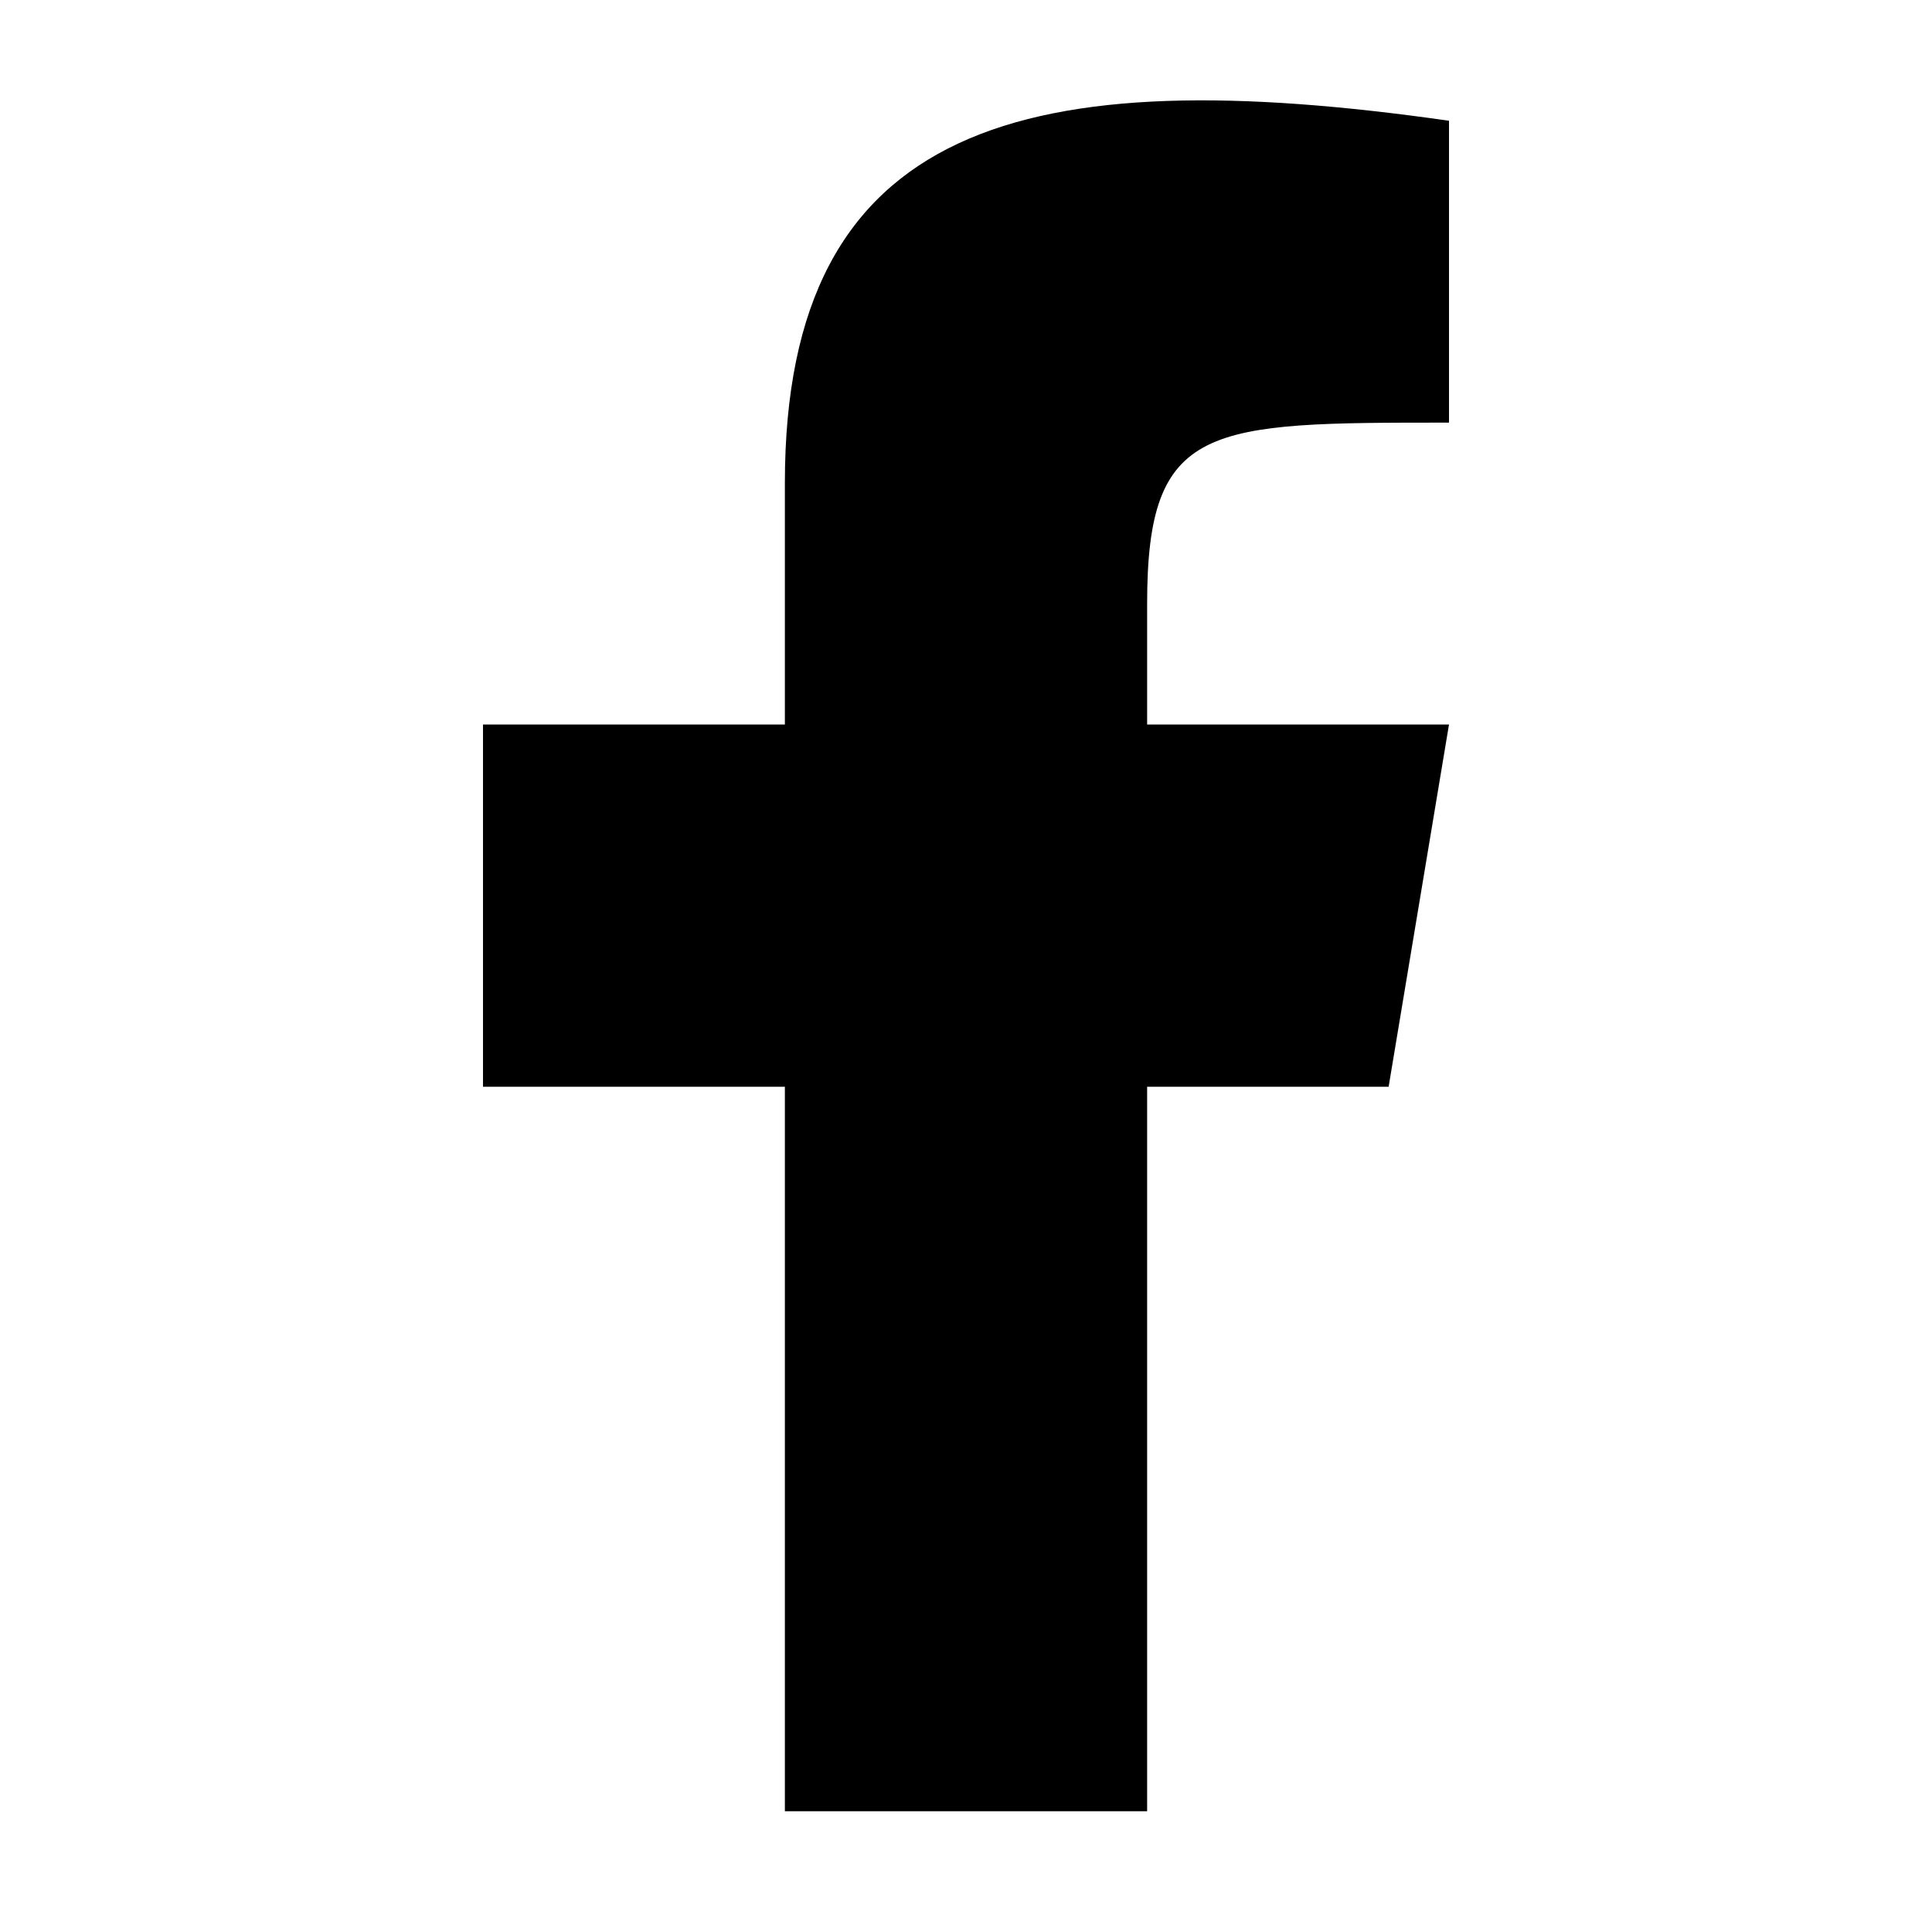
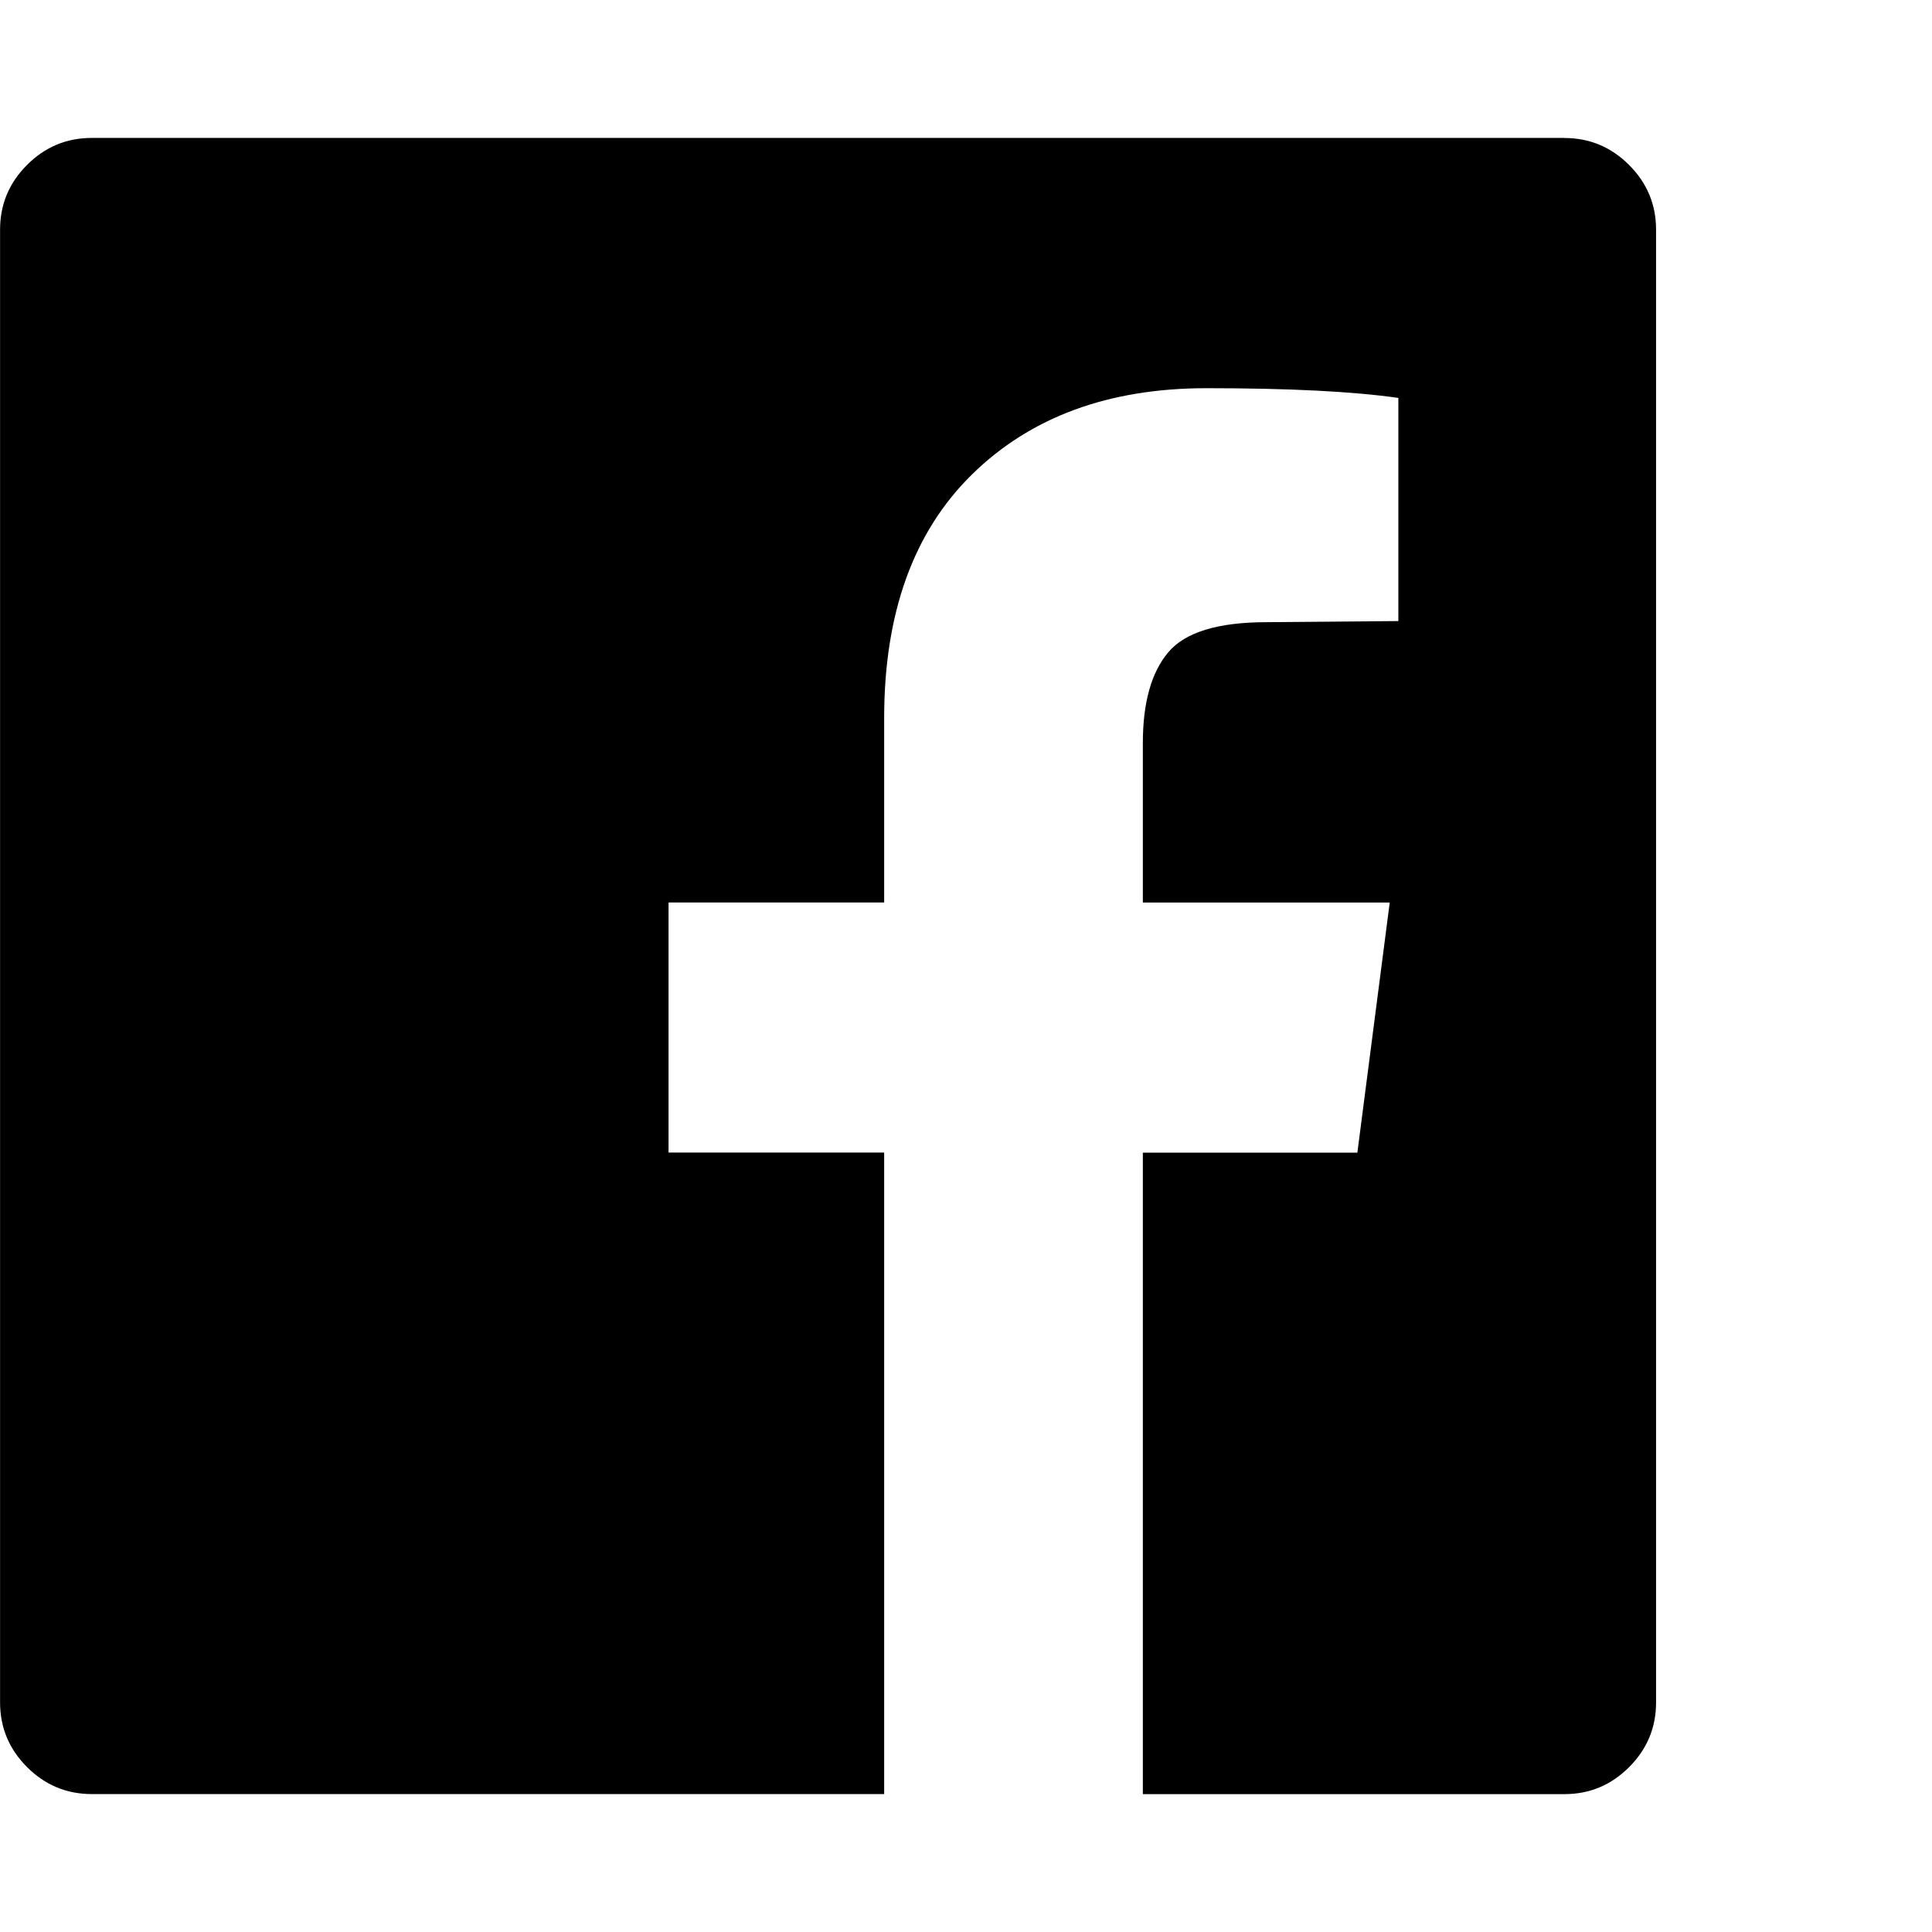
- <svg xmlns="http://www.w3.org/2000/svg" viewBox="0 0 32 32" fill="currentcolor" class="v-icon">
-   <path d="M8 12h5V8c0-6 4-7 11-6v5c-4 0-5 0-5 3v2h5l-1 6h-4v12h-6V18H8z" />
+ <svg xmlns="http://www.w3.org/2000/svg" viewBox="0 0 28 28" class="v-icon">
+   <path d="M22.672 2q.547 0 .938.391t.391.938v21.344q0 .547-.391.938t-.938.391h-6.109v-9.297h3.109l.469-3.625h-3.578v-2.312q0-.875.367-1.313t1.43-.438l1.906-.016V5.767q-.984-.141-2.781-.141-2.125 0-3.398 1.25t-1.273 3.531v2.672H9.689v3.625h3.125v9.297H1.33q-.547 0-.938-.391t-.391-.938V3.328q0-.547.391-.938t.938-.391h21.344z" />
</svg>
